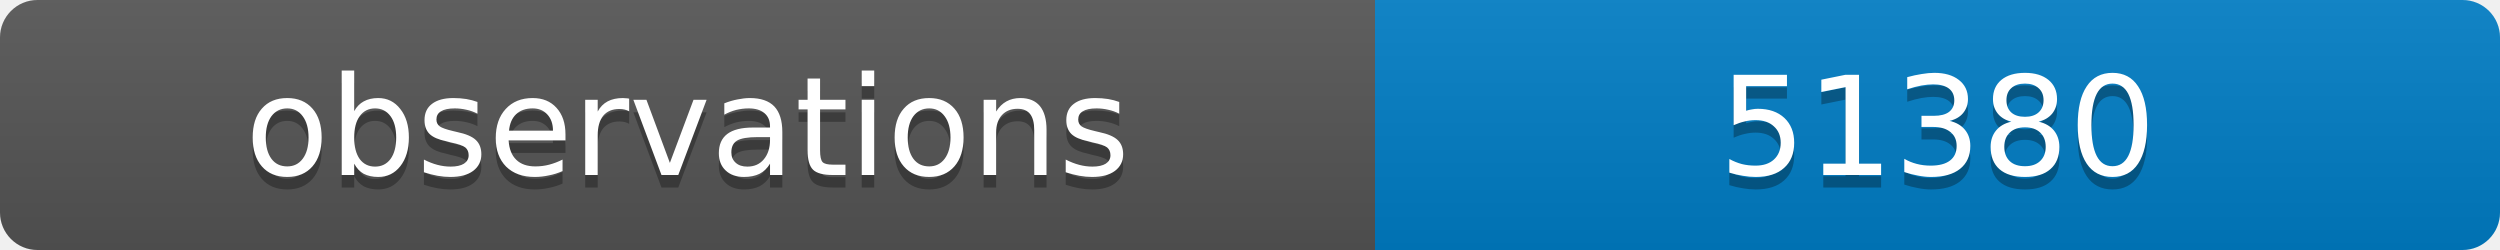
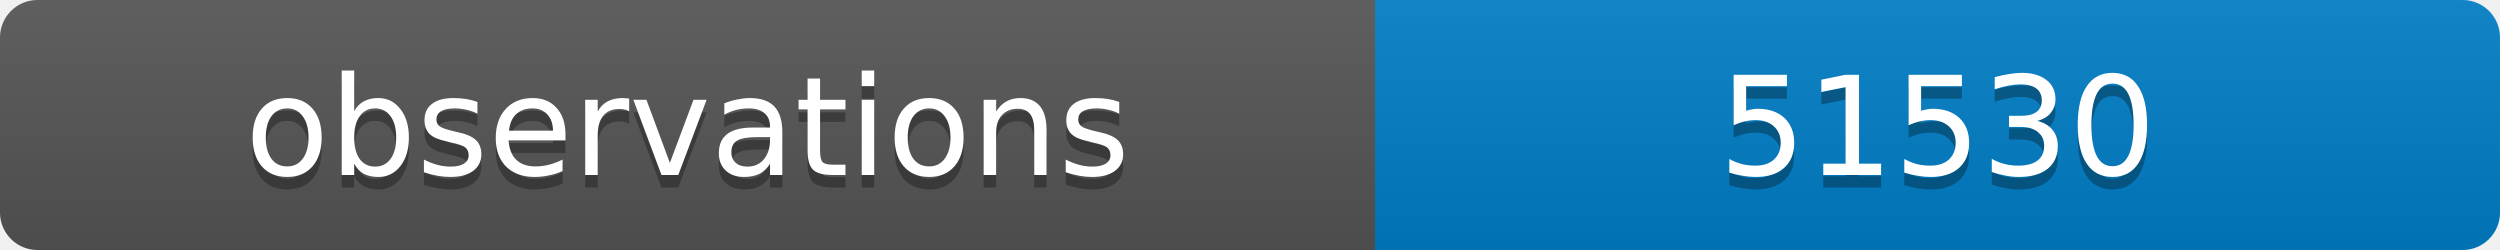
<svg xmlns="http://www.w3.org/2000/svg" width="200" height="20">
  <linearGradient id="b" x2="0" y2="100%">
    <stop offset="0" stop-color="#bbb" stop-opacity=".1" />
    <stop offset="1" stop-opacity=".1" />
  </linearGradient>
  <clipPath id="a">
    <rect width="200" height="20" rx="3" fill="#fff" />
  </clipPath>
  <g clip-path="url(#a)">
    <path fill="#555" d="M0 0h110v20H0z" />
    <path fill="#007ec6" d="M110 0h90v20H110z" />
    <path fill="url(#b)" d="M0 0h200v20H0z" />
  </g>
  <g fill="#fff" text-anchor="middle" font-family="DejaVu Sans,Verdana,Geneva,sans-serif" font-size="11">
    <text x="55" y="15" fill="#010101" fill-opacity=".3">observations</text>
    <text x="55" y="14">observations</text>
-     <text x="155" y="15" fill="#010101" fill-opacity=".3">51380</text>
-     <text x="155" y="14">51380</text>
+     <text x="155" y="15" fill="#010101" fill-opacity=".3">51530</text>
+     <text x="155" y="14">51530</text>
  </g>
</svg>
